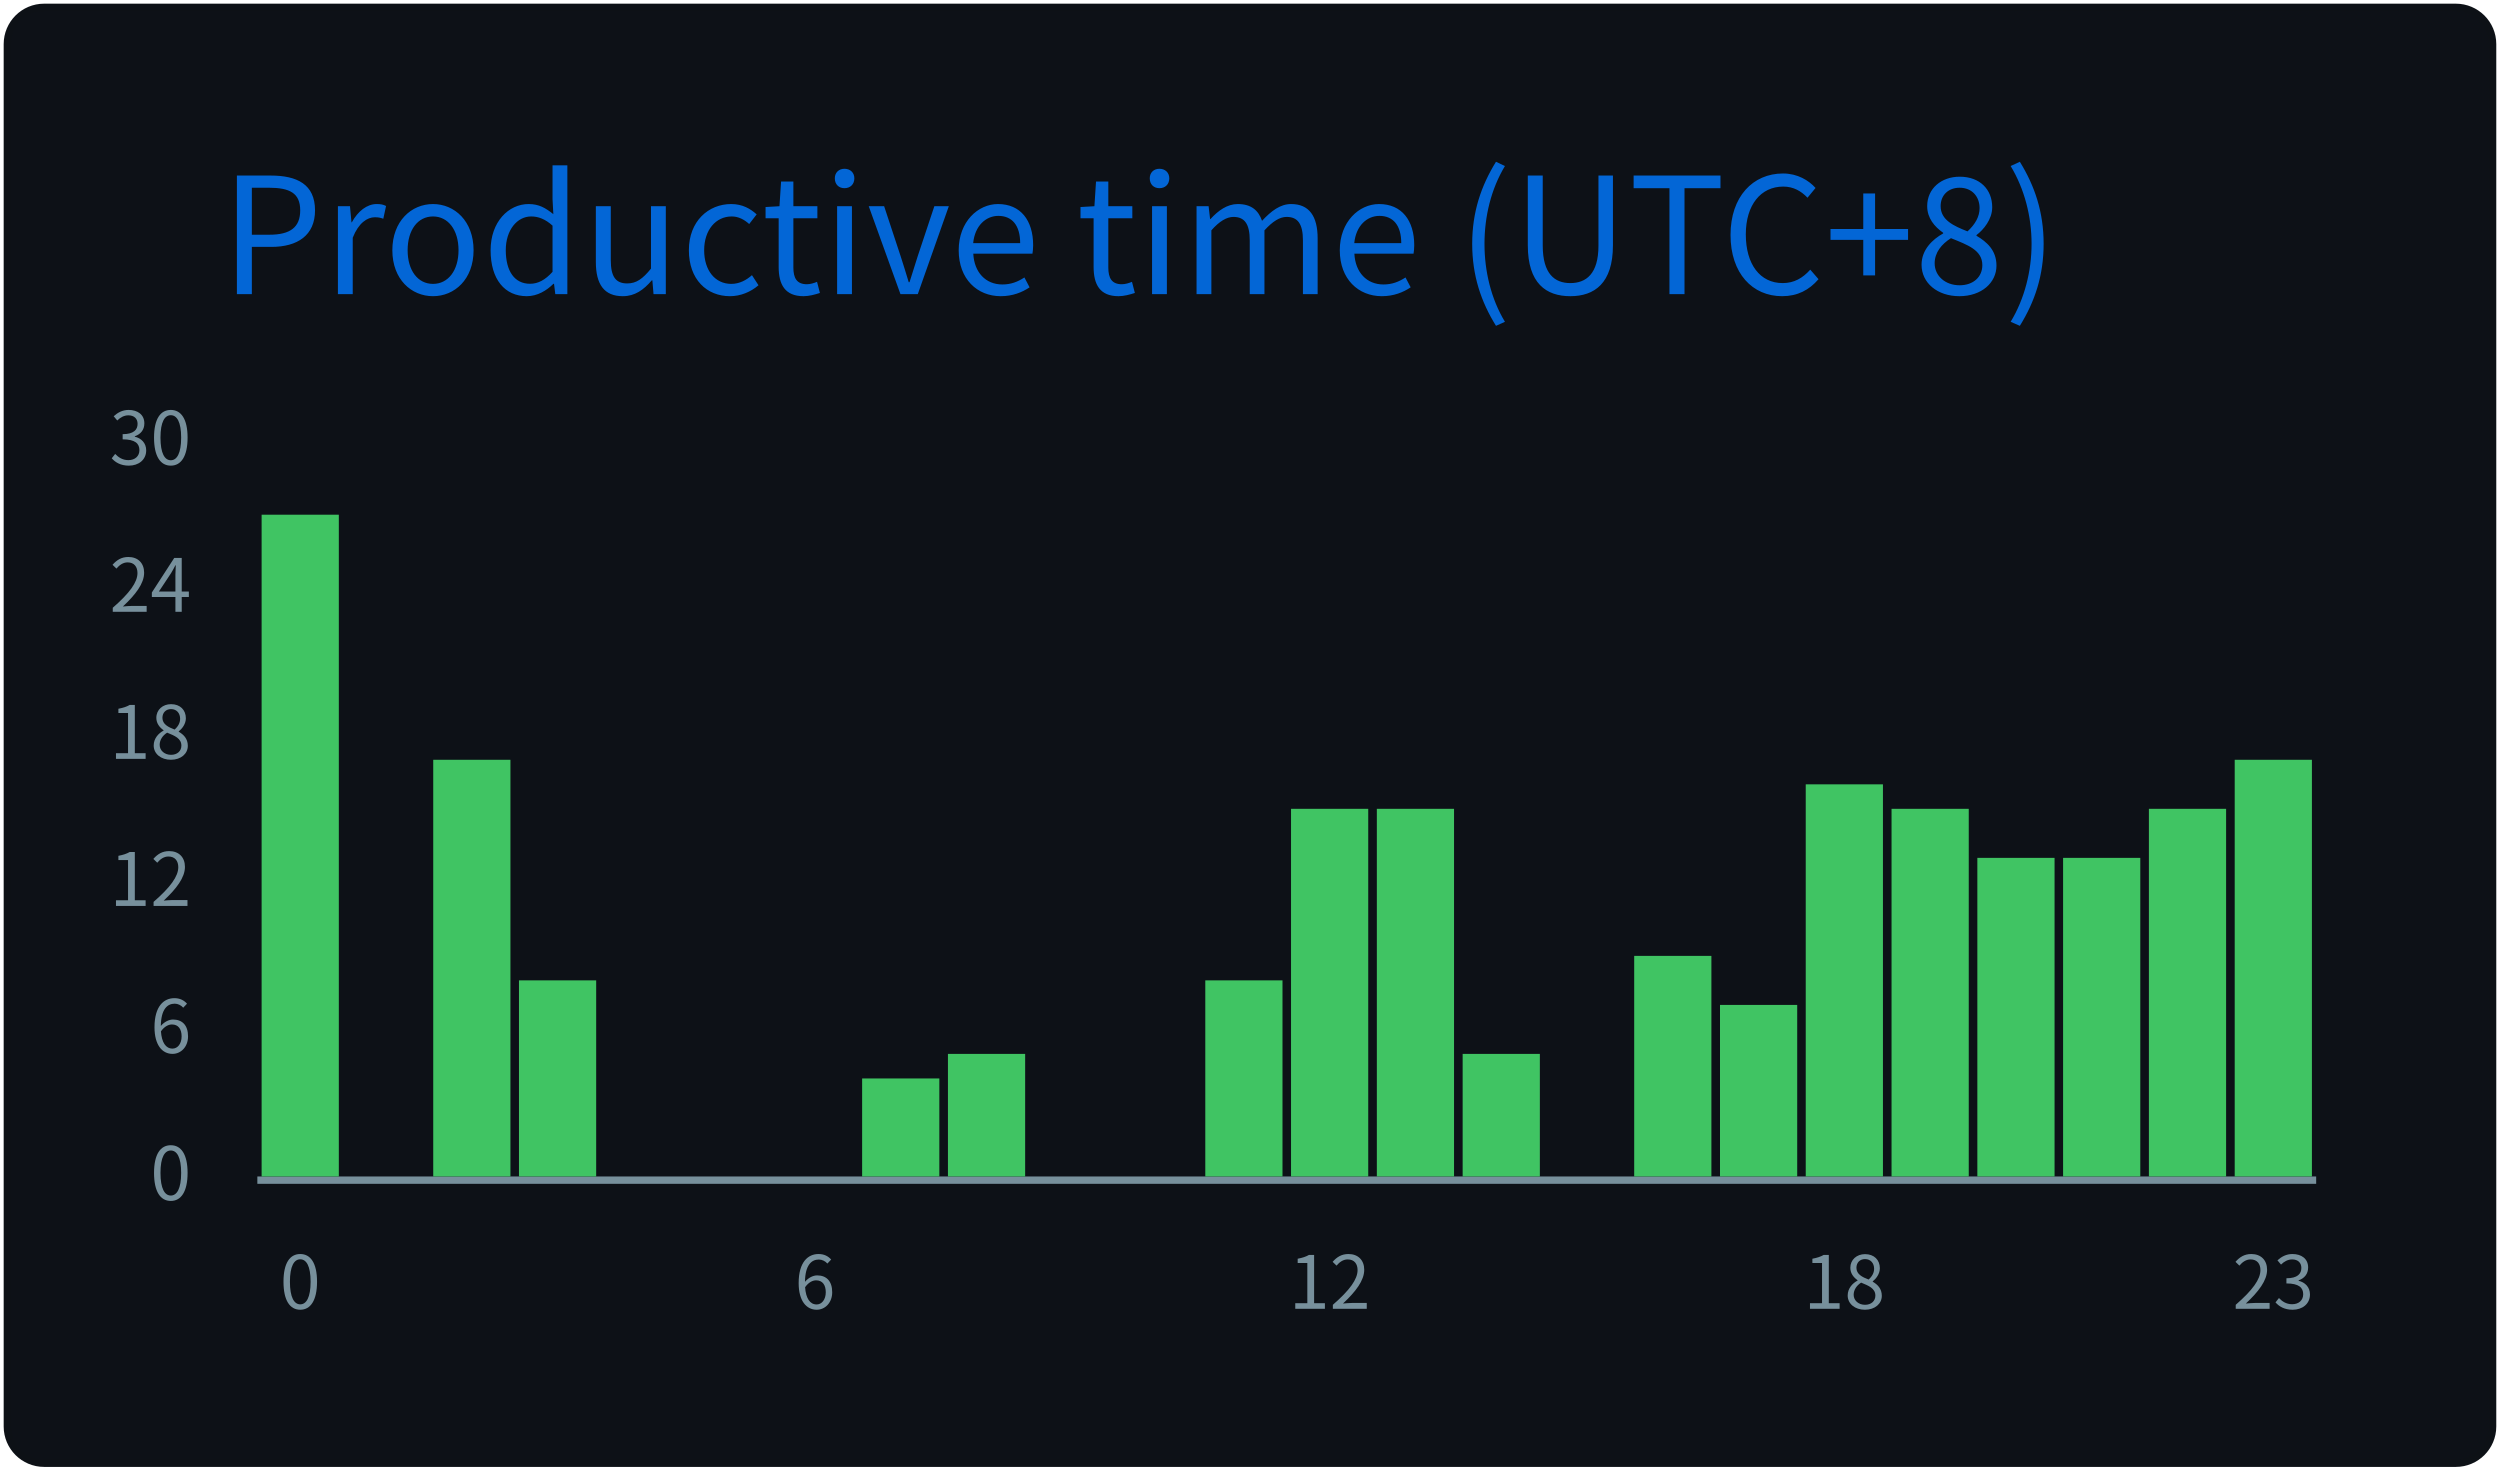
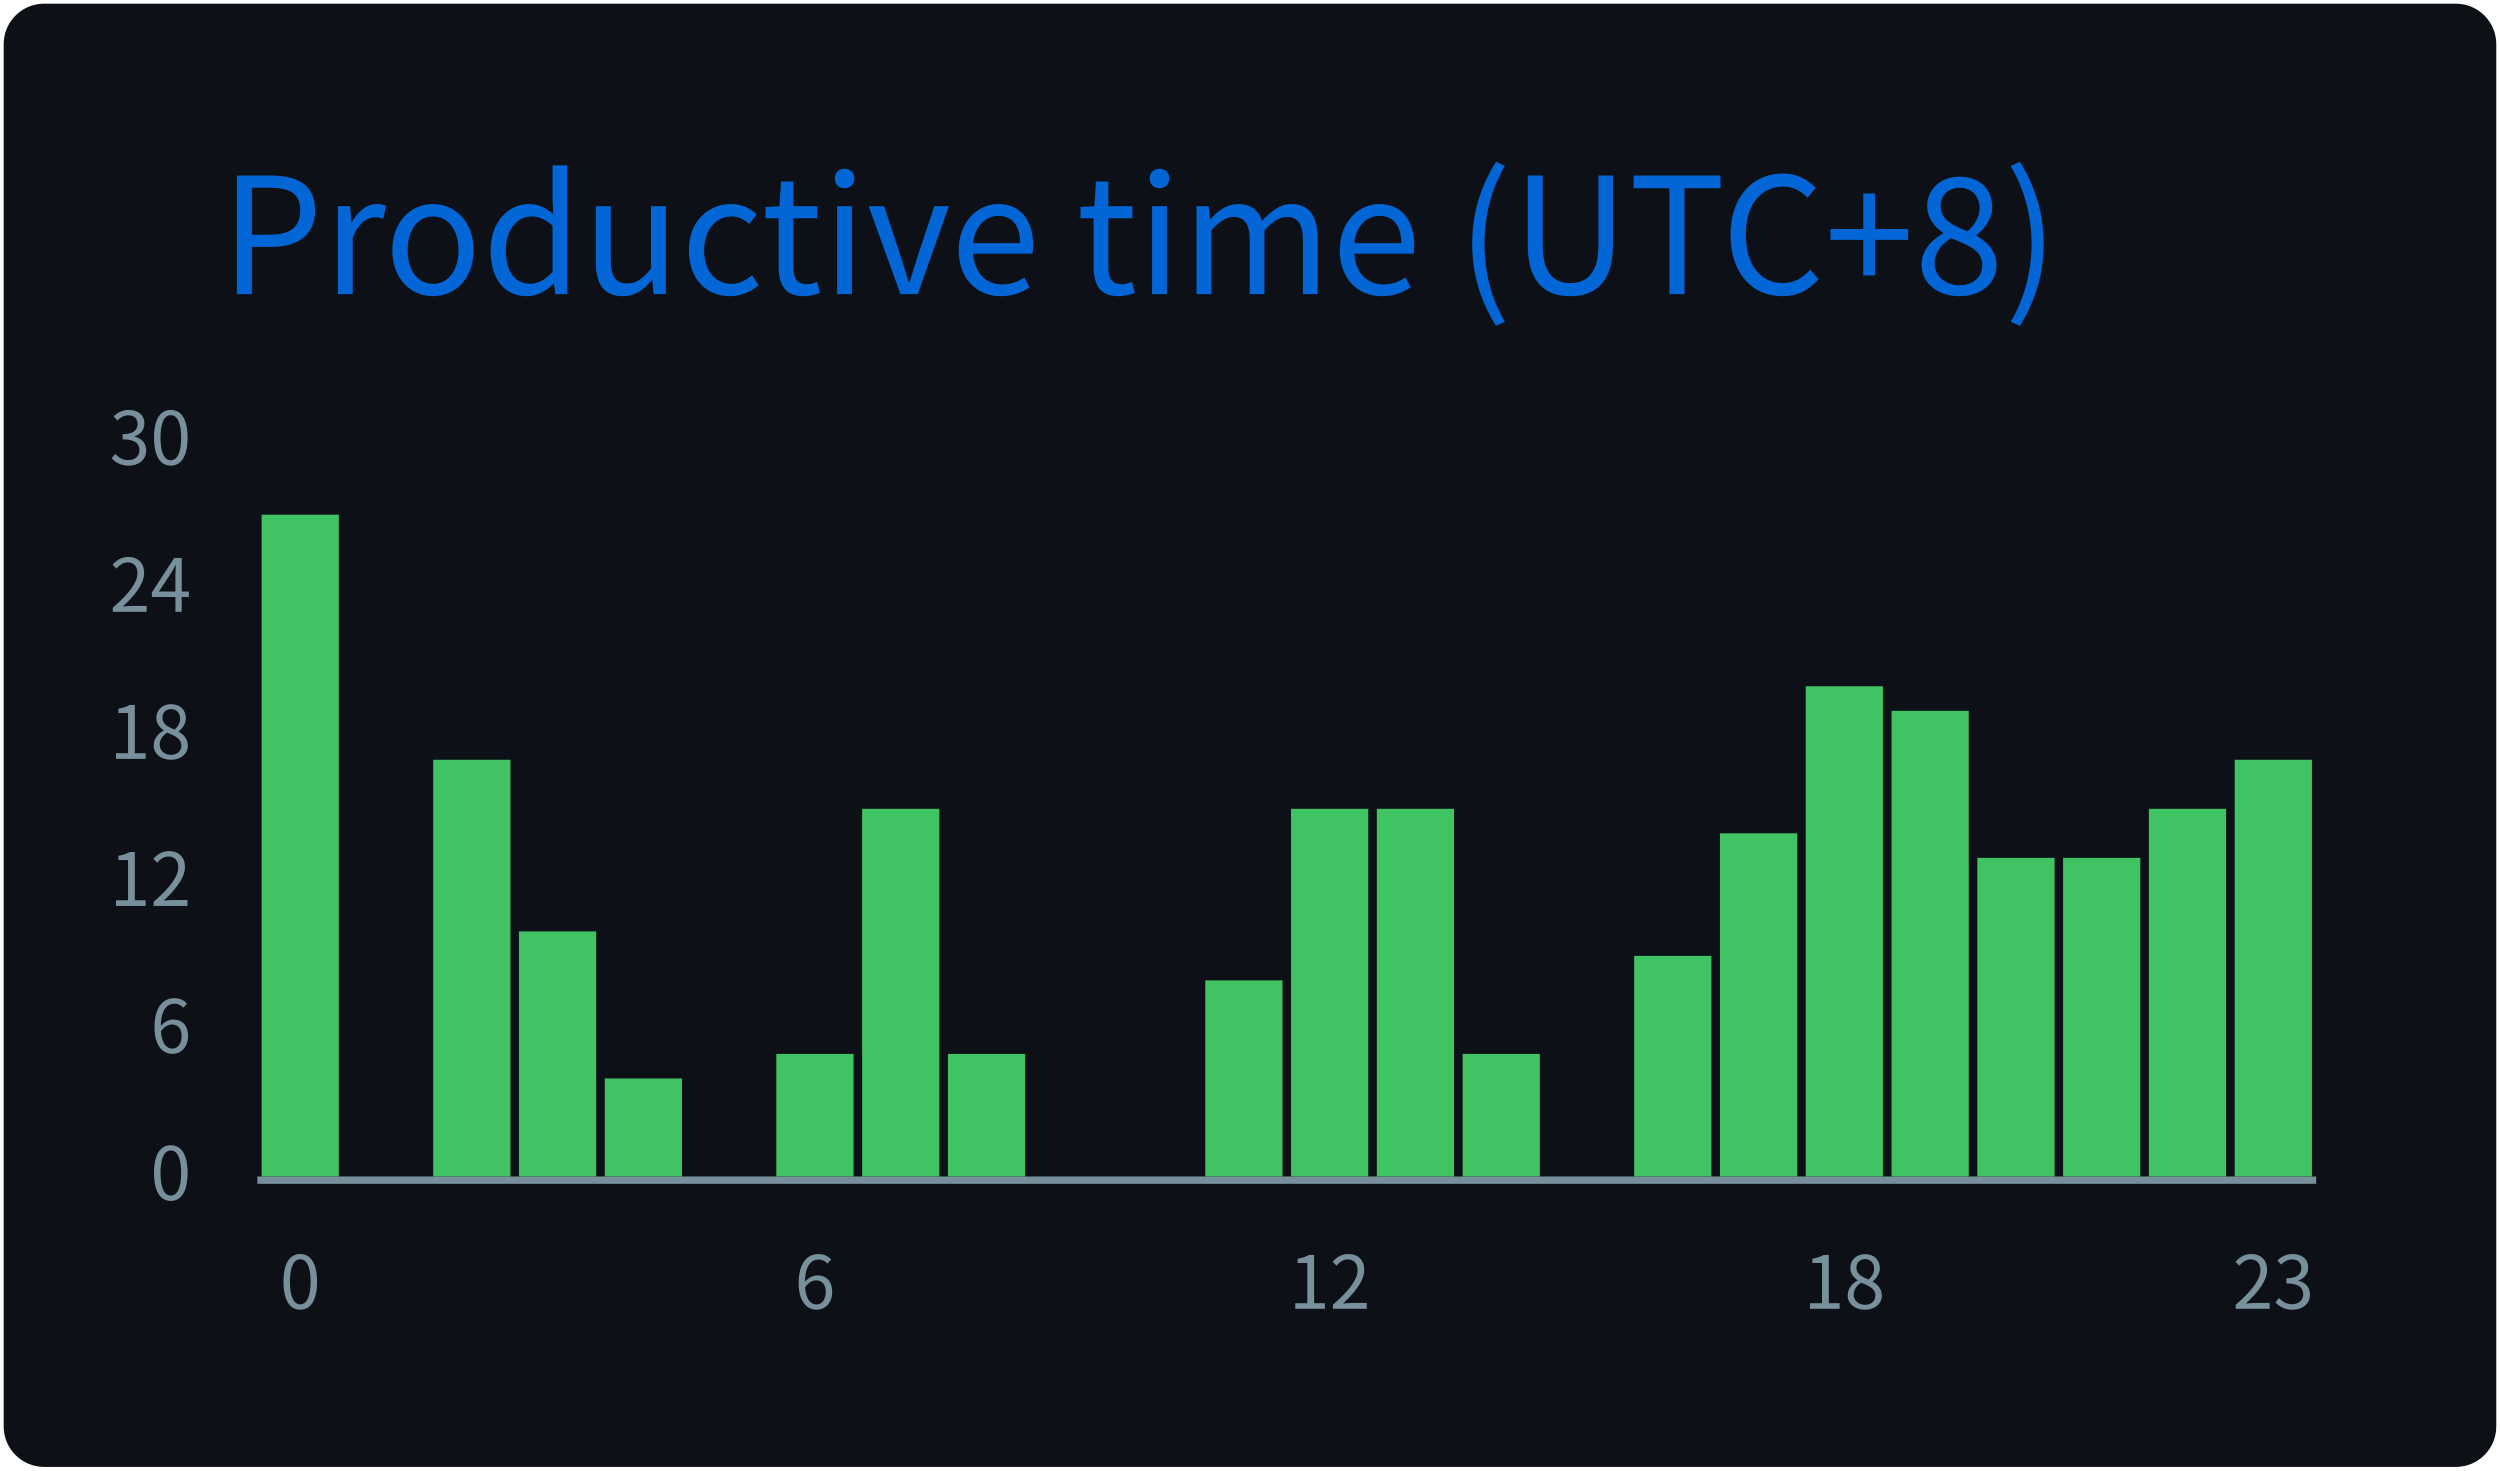
<svg xmlns="http://www.w3.org/2000/svg" width="340" height="200" viewBox="0 0 340 200">
  <style>
@keyframes gpsc-fade{from{opacity:0}to{opacity:1}}
@keyframes gpsc-grow{from{transform:scaleY(0)}to{transform:scaleY(1)}}
.gpsc-item{animation:gpsc-fade 1.2s ease both calc(var(--gpsc-i,0) * 0.18s)}
rect.bar{animation:gpsc-grow 1.5s cubic-bezier(.2,.7,.3,1) both 0.35s;transform-box:fill-box;transform-origin:center bottom}
@media (prefers-reduced-motion:reduce){.gpsc-item,rect.bar{animation:none!important}}
*{font-family:'Segoe UI','Microsoft YaHei','PingFang SC','Noto Sans CJK SC',Ubuntu,"Helvetica Neue",Sans-Serif}
</style>
  <g>
    <rect x="1" y="1" rx="5" ry="5" height="99%" width="99.41%" stroke="#0d1116" stroke-width="1" fill="#0d1117" />
    <text x="30" y="40" class="gpsc-item" style="--gpsc-i: 0; font-size: 22px; fill: #0366d6;">Productive time (UTC+8)</text>
    <line x1="35" y1="160.5" x2="315" y2="160.5" stroke="#77909c" />
    <text x="26" y="160.00" dy="0.32em" text-anchor="end" fill="#77909c" font-size="10">0</text>
    <text x="26" y="140.00" dy="0.32em" text-anchor="end" fill="#77909c" font-size="10">6</text>
    <text x="26" y="120.00" dy="0.32em" text-anchor="end" fill="#77909c" font-size="10">12</text>
    <text x="26" y="100.00" dy="0.32em" text-anchor="end" fill="#77909c" font-size="10">18</text>
    <text x="26" y="80.00" dy="0.32em" text-anchor="end" fill="#77909c" font-size="10">24</text>
    <text x="26" y="60.00" dy="0.32em" text-anchor="end" fill="#77909c" font-size="10">30</text>
    <rect class="bar" style="--gpsc-i: 0;" fill="#40c463" x="35.58" y="70.00" width="10.50" height="90.00" />
    <rect class="bar" style="--gpsc-i: 1;" fill="#40c463" x="47.25" y="160.00" width="10.50" height="0.00" />
    <rect class="bar" style="--gpsc-i: 2;" fill="#40c463" x="58.92" y="103.33" width="10.50" height="56.67" />
-     <rect class="bar" style="--gpsc-i: 3;" fill="#40c463" x="70.58" y="133.33" width="10.50" height="26.67" />
-     <rect class="bar" style="--gpsc-i: 4;" fill="#40c463" x="82.25" y="160.00" width="10.50" height="0.00" />
+     <rect class="bar" style="--gpsc-i: 3;" fill="#40c463" x="70.58" y="126.67" width="10.50" height="33.33" />
+     <rect class="bar" style="--gpsc-i: 4;" fill="#40c463" x="82.25" y="146.67" width="10.50" height="13.33" />
    <rect class="bar" style="--gpsc-i: 5;" fill="#40c463" x="93.92" y="160.00" width="10.50" height="0.00" />
-     <rect class="bar" style="--gpsc-i: 6;" fill="#40c463" x="105.58" y="160.00" width="10.50" height="0.00" />
-     <rect class="bar" style="--gpsc-i: 7;" fill="#40c463" x="117.25" y="146.67" width="10.50" height="13.33" />
+     <rect class="bar" style="--gpsc-i: 6;" fill="#40c463" x="105.58" y="143.33" width="10.50" height="16.67" />
+     <rect class="bar" style="--gpsc-i: 7;" fill="#40c463" x="117.25" y="110.00" width="10.50" height="50.00" />
    <rect class="bar" style="--gpsc-i: 8;" fill="#40c463" x="128.92" y="143.33" width="10.50" height="16.67" />
    <rect class="bar" style="--gpsc-i: 9;" fill="#40c463" x="140.58" y="160.00" width="10.50" height="0.00" />
    <rect class="bar" style="--gpsc-i: 10;" fill="#40c463" x="152.25" y="160.00" width="10.50" height="0.00" />
    <rect class="bar" style="--gpsc-i: 11;" fill="#40c463" x="163.92" y="133.33" width="10.50" height="26.67" />
    <rect class="bar" style="--gpsc-i: 12;" fill="#40c463" x="175.58" y="110.00" width="10.50" height="50.00" />
    <rect class="bar" style="--gpsc-i: 13;" fill="#40c463" x="187.25" y="110.00" width="10.50" height="50.00" />
    <rect class="bar" style="--gpsc-i: 14;" fill="#40c463" x="198.92" y="143.33" width="10.50" height="16.67" />
    <rect class="bar" style="--gpsc-i: 15;" fill="#40c463" x="210.58" y="160.00" width="10.50" height="0.00" />
    <rect class="bar" style="--gpsc-i: 16;" fill="#40c463" x="222.25" y="130.00" width="10.50" height="30.00" />
-     <rect class="bar" style="--gpsc-i: 17;" fill="#40c463" x="233.92" y="136.67" width="10.50" height="23.33" />
-     <rect class="bar" style="--gpsc-i: 18;" fill="#40c463" x="245.58" y="106.67" width="10.50" height="53.33" />
-     <rect class="bar" style="--gpsc-i: 19;" fill="#40c463" x="257.25" y="110.00" width="10.50" height="50.00" />
+     <rect class="bar" style="--gpsc-i: 17;" fill="#40c463" x="233.92" y="113.33" width="10.50" height="46.67" />
+     <rect class="bar" style="--gpsc-i: 18;" fill="#40c463" x="245.58" y="93.33" width="10.50" height="66.67" />
+     <rect class="bar" style="--gpsc-i: 19;" fill="#40c463" x="257.25" y="96.67" width="10.50" height="63.33" />
    <rect class="bar" style="--gpsc-i: 20;" fill="#40c463" x="268.92" y="116.67" width="10.50" height="43.33" />
    <rect class="bar" style="--gpsc-i: 21;" fill="#40c463" x="280.58" y="116.67" width="10.50" height="43.33" />
    <rect class="bar" style="--gpsc-i: 22;" fill="#40c463" x="292.25" y="110.00" width="10.50" height="50.00" />
    <rect class="bar" style="--gpsc-i: 23;" fill="#40c463" x="303.92" y="103.33" width="10.50" height="56.67" />
    <text x="40.83" y="178" text-anchor="middle" fill="#77909c" font-size="10">0</text>
    <text x="110.83" y="178" text-anchor="middle" fill="#77909c" font-size="10">6</text>
    <text x="180.83" y="178" text-anchor="middle" fill="#77909c" font-size="10">12</text>
    <text x="250.83" y="178" text-anchor="middle" fill="#77909c" font-size="10">18</text>
    <text x="309.17" y="178" text-anchor="middle" fill="#77909c" font-size="10">23</text>
  </g>
</svg>
